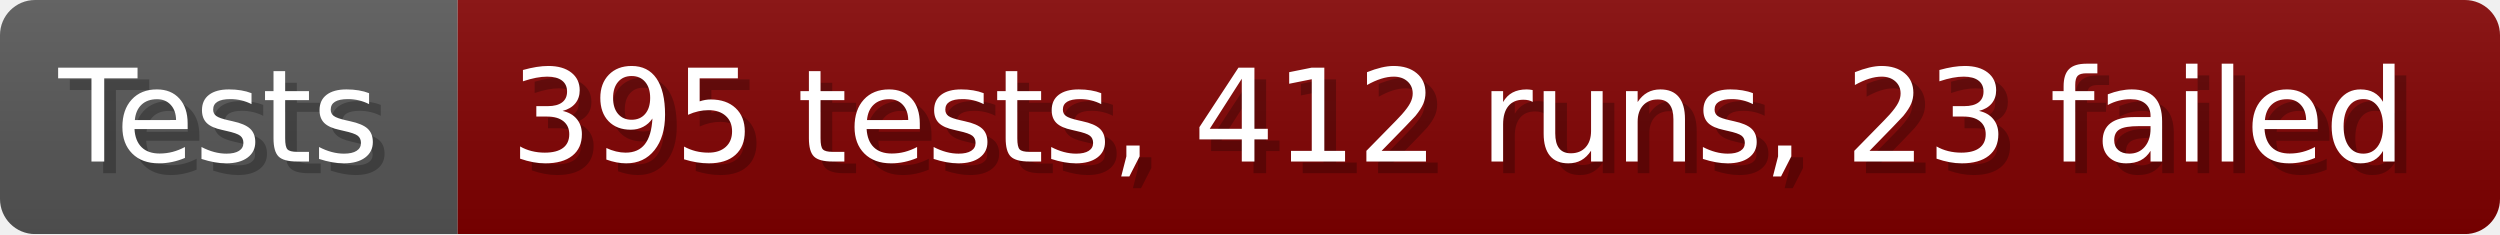
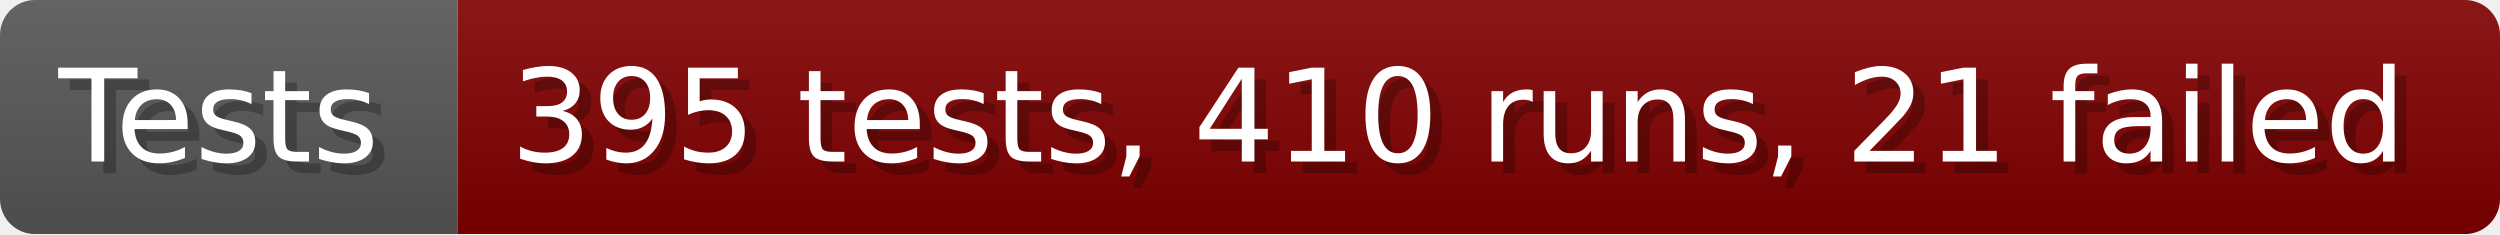
- <svg xmlns="http://www.w3.org/2000/svg" width="213.6" height="20" viewBox="0 0 2136 200" role="img" aria-label="Tests: 395 tests, 412 runs, 23 failed">
+ <svg xmlns="http://www.w3.org/2000/svg" width="213.6" height="20" viewBox="0 0 2136 200" role="img" aria-label="Tests: 395 tests, 410 runs, 21 failed">
  <linearGradient id="a" x2="0" y2="100%">
    <stop offset="0" stop-opacity=".1" stop-color="#EEE" />
    <stop offset="1" stop-opacity=".1" />
  </linearGradient>
  <mask id="m">
    <rect width="2136" height="200" rx="30" fill="#FFF" />
  </mask>
  <g mask="url(#m)">
    <rect width="391" height="200" fill="#555" />
    <rect width="1745" height="200" fill="#800000" x="391" />
    <rect width="2136" height="200" fill="url(#a)" />
  </g>
  <g aria-hidden="true" fill="#fff" text-anchor="start" font-family="Verdana,DejaVu Sans,sans-serif" font-size="110">
    <text x="60" y="148" textLength="291" fill="#000" opacity="0.25">Tests</text>
    <text x="50" y="138" textLength="291">Tests</text>
-     <text x="446" y="148" textLength="1645" fill="#000" opacity="0.25">395 tests, 412 runs, 23 failed</text>
-     <text x="436" y="138" textLength="1645">395 tests, 412 runs, 23 failed</text>
+     <text x="446" y="148" textLength="1645" fill="#000" opacity="0.25">395 tests, 410 runs, 21 failed</text>
+     <text x="436" y="138" textLength="1645">395 tests, 410 runs, 21 failed</text>
  </g>
</svg>
